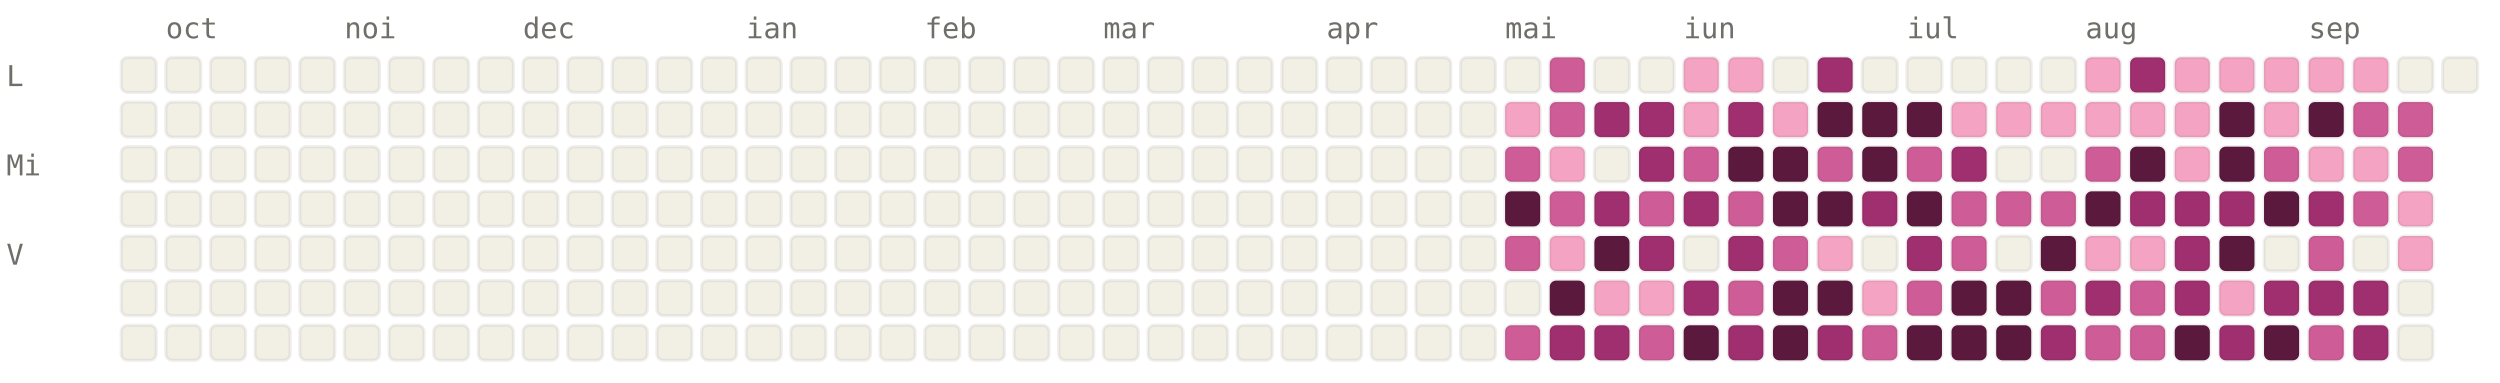
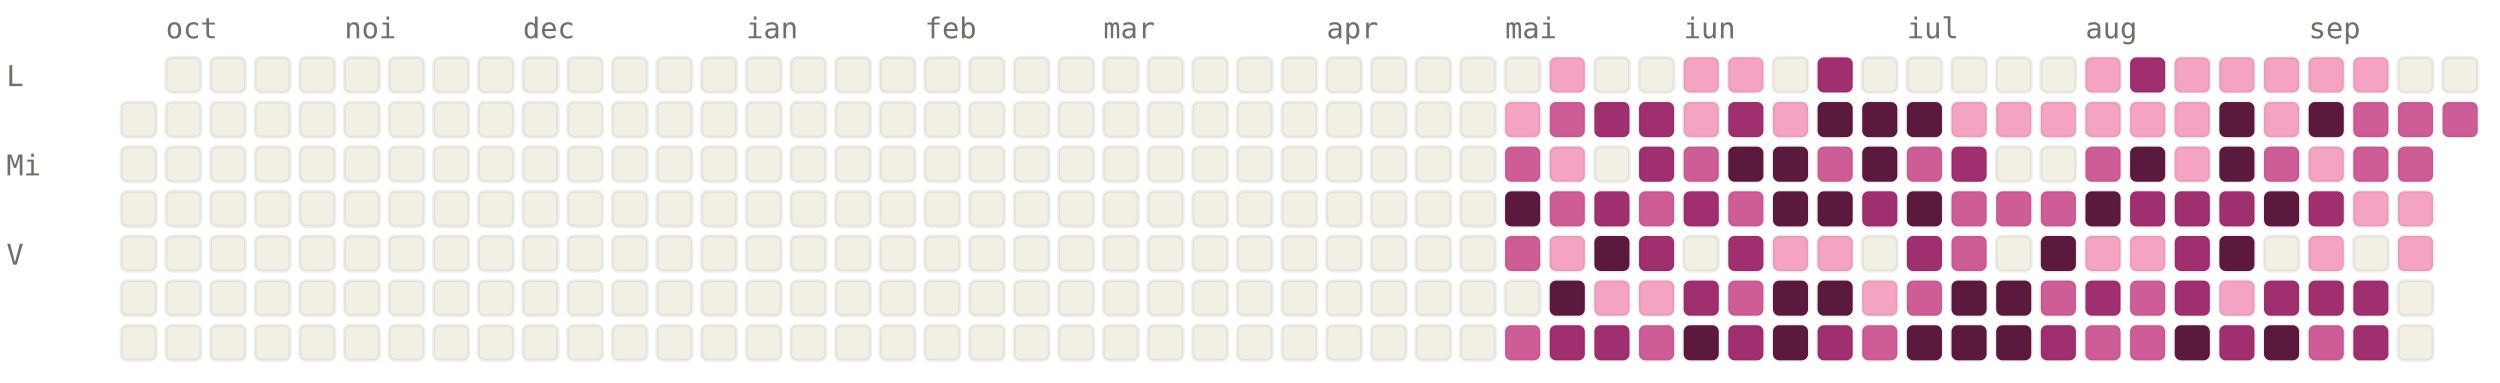
<svg xmlns="http://www.w3.org/2000/svg" viewBox="0 0 784 120" width="784" height="120" font-family="ui-monospace, SFMono-Regular, Menlo, monospace" font-size="9">
  <style>.l0{fill:#F2F0E5;stroke:rgba(0,0,0,0.06)}.l1{fill:#F4A4C2;stroke:rgba(0,0,0,0.06)}.l2{fill:#CE5D97;stroke:rgba(0,0,0,0.06)}.l3{fill:#A02F6F;stroke:rgba(0,0,0,0.06)}.l4{fill:#5C193E;stroke:rgba(0,0,0,0.06)}.lbl{fill:#6F6E69}@media (prefers-color-scheme: dark){.l0{fill:#1C1B1A;stroke:rgba(255,255,255,0.04)}.l1{fill:#451033;stroke:rgba(255,255,255,0.04)}.l2{fill:#751F4F;stroke:rgba(255,255,255,0.04)}.l3{fill:#CE5D97;stroke:rgba(255,255,255,0.04)}.l4{fill:#F4A4C2;stroke:rgba(255,255,255,0.04)}.lbl{fill:#878580}}</style>
  <text x="52" y="12" class="lbl">oct</text>
  <text x="108" y="12" class="lbl">noi</text>
  <text x="164" y="12" class="lbl">dec</text>
  <text x="234" y="12" class="lbl">ian</text>
  <text x="290" y="12" class="lbl">feb</text>
  <text x="346" y="12" class="lbl">mar</text>
  <text x="416" y="12" class="lbl">apr</text>
  <text x="472" y="12" class="lbl">mai</text>
  <text x="528" y="12" class="lbl">iun</text>
  <text x="598" y="12" class="lbl">iul</text>
  <text x="654" y="12" class="lbl">aug</text>
  <text x="724" y="12" class="lbl">sep</text>
  <text x="2" y="27" class="lbl">L</text>
  <text x="2" y="55" class="lbl">Mi</text>
  <text x="2" y="83" class="lbl">V</text>
-   <rect x="38" y="18" width="11" height="11" rx="2" ry="2" class="l0" />
  <rect x="38" y="32" width="11" height="11" rx="2" ry="2" class="l0" />
  <rect x="38" y="46" width="11" height="11" rx="2" ry="2" class="l0" />
  <rect x="38" y="60" width="11" height="11" rx="2" ry="2" class="l0" />
  <rect x="38" y="74" width="11" height="11" rx="2" ry="2" class="l0" />
  <rect x="38" y="88" width="11" height="11" rx="2" ry="2" class="l0" />
  <rect x="38" y="102" width="11" height="11" rx="2" ry="2" class="l0" />
  <rect x="52" y="18" width="11" height="11" rx="2" ry="2" class="l0" />
  <rect x="52" y="32" width="11" height="11" rx="2" ry="2" class="l0" />
  <rect x="52" y="46" width="11" height="11" rx="2" ry="2" class="l0" />
  <rect x="52" y="60" width="11" height="11" rx="2" ry="2" class="l0" />
  <rect x="52" y="74" width="11" height="11" rx="2" ry="2" class="l0" />
  <rect x="52" y="88" width="11" height="11" rx="2" ry="2" class="l0" />
  <rect x="52" y="102" width="11" height="11" rx="2" ry="2" class="l0" />
  <rect x="66" y="18" width="11" height="11" rx="2" ry="2" class="l0" />
  <rect x="66" y="32" width="11" height="11" rx="2" ry="2" class="l0" />
  <rect x="66" y="46" width="11" height="11" rx="2" ry="2" class="l0" />
  <rect x="66" y="60" width="11" height="11" rx="2" ry="2" class="l0" />
  <rect x="66" y="74" width="11" height="11" rx="2" ry="2" class="l0" />
  <rect x="66" y="88" width="11" height="11" rx="2" ry="2" class="l0" />
  <rect x="66" y="102" width="11" height="11" rx="2" ry="2" class="l0" />
  <rect x="80" y="18" width="11" height="11" rx="2" ry="2" class="l0" />
  <rect x="80" y="32" width="11" height="11" rx="2" ry="2" class="l0" />
  <rect x="80" y="46" width="11" height="11" rx="2" ry="2" class="l0" />
  <rect x="80" y="60" width="11" height="11" rx="2" ry="2" class="l0" />
  <rect x="80" y="74" width="11" height="11" rx="2" ry="2" class="l0" />
  <rect x="80" y="88" width="11" height="11" rx="2" ry="2" class="l0" />
  <rect x="80" y="102" width="11" height="11" rx="2" ry="2" class="l0" />
  <rect x="94" y="18" width="11" height="11" rx="2" ry="2" class="l0" />
  <rect x="94" y="32" width="11" height="11" rx="2" ry="2" class="l0" />
  <rect x="94" y="46" width="11" height="11" rx="2" ry="2" class="l0" />
  <rect x="94" y="60" width="11" height="11" rx="2" ry="2" class="l0" />
  <rect x="94" y="74" width="11" height="11" rx="2" ry="2" class="l0" />
  <rect x="94" y="88" width="11" height="11" rx="2" ry="2" class="l0" />
  <rect x="94" y="102" width="11" height="11" rx="2" ry="2" class="l0" />
  <rect x="108" y="18" width="11" height="11" rx="2" ry="2" class="l0" />
  <rect x="108" y="32" width="11" height="11" rx="2" ry="2" class="l0" />
  <rect x="108" y="46" width="11" height="11" rx="2" ry="2" class="l0" />
  <rect x="108" y="60" width="11" height="11" rx="2" ry="2" class="l0" />
  <rect x="108" y="74" width="11" height="11" rx="2" ry="2" class="l0" />
  <rect x="108" y="88" width="11" height="11" rx="2" ry="2" class="l0" />
  <rect x="108" y="102" width="11" height="11" rx="2" ry="2" class="l0" />
  <rect x="122" y="18" width="11" height="11" rx="2" ry="2" class="l0" />
  <rect x="122" y="32" width="11" height="11" rx="2" ry="2" class="l0" />
  <rect x="122" y="46" width="11" height="11" rx="2" ry="2" class="l0" />
  <rect x="122" y="60" width="11" height="11" rx="2" ry="2" class="l0" />
  <rect x="122" y="74" width="11" height="11" rx="2" ry="2" class="l0" />
  <rect x="122" y="88" width="11" height="11" rx="2" ry="2" class="l0" />
  <rect x="122" y="102" width="11" height="11" rx="2" ry="2" class="l0" />
  <rect x="136" y="18" width="11" height="11" rx="2" ry="2" class="l0" />
  <rect x="136" y="32" width="11" height="11" rx="2" ry="2" class="l0" />
  <rect x="136" y="46" width="11" height="11" rx="2" ry="2" class="l0" />
  <rect x="136" y="60" width="11" height="11" rx="2" ry="2" class="l0" />
  <rect x="136" y="74" width="11" height="11" rx="2" ry="2" class="l0" />
  <rect x="136" y="88" width="11" height="11" rx="2" ry="2" class="l0" />
  <rect x="136" y="102" width="11" height="11" rx="2" ry="2" class="l0" />
  <rect x="150" y="18" width="11" height="11" rx="2" ry="2" class="l0" />
  <rect x="150" y="32" width="11" height="11" rx="2" ry="2" class="l0" />
  <rect x="150" y="46" width="11" height="11" rx="2" ry="2" class="l0" />
  <rect x="150" y="60" width="11" height="11" rx="2" ry="2" class="l0" />
  <rect x="150" y="74" width="11" height="11" rx="2" ry="2" class="l0" />
  <rect x="150" y="88" width="11" height="11" rx="2" ry="2" class="l0" />
  <rect x="150" y="102" width="11" height="11" rx="2" ry="2" class="l0" />
  <rect x="164" y="18" width="11" height="11" rx="2" ry="2" class="l0" />
  <rect x="164" y="32" width="11" height="11" rx="2" ry="2" class="l0" />
  <rect x="164" y="46" width="11" height="11" rx="2" ry="2" class="l0" />
  <rect x="164" y="60" width="11" height="11" rx="2" ry="2" class="l0" />
  <rect x="164" y="74" width="11" height="11" rx="2" ry="2" class="l0" />
  <rect x="164" y="88" width="11" height="11" rx="2" ry="2" class="l0" />
  <rect x="164" y="102" width="11" height="11" rx="2" ry="2" class="l0" />
  <rect x="178" y="18" width="11" height="11" rx="2" ry="2" class="l0" />
  <rect x="178" y="32" width="11" height="11" rx="2" ry="2" class="l0" />
  <rect x="178" y="46" width="11" height="11" rx="2" ry="2" class="l0" />
  <rect x="178" y="60" width="11" height="11" rx="2" ry="2" class="l0" />
  <rect x="178" y="74" width="11" height="11" rx="2" ry="2" class="l0" />
  <rect x="178" y="88" width="11" height="11" rx="2" ry="2" class="l0" />
  <rect x="178" y="102" width="11" height="11" rx="2" ry="2" class="l0" />
  <rect x="192" y="18" width="11" height="11" rx="2" ry="2" class="l0" />
  <rect x="192" y="32" width="11" height="11" rx="2" ry="2" class="l0" />
  <rect x="192" y="46" width="11" height="11" rx="2" ry="2" class="l0" />
  <rect x="192" y="60" width="11" height="11" rx="2" ry="2" class="l0" />
  <rect x="192" y="74" width="11" height="11" rx="2" ry="2" class="l0" />
  <rect x="192" y="88" width="11" height="11" rx="2" ry="2" class="l0" />
  <rect x="192" y="102" width="11" height="11" rx="2" ry="2" class="l0" />
  <rect x="206" y="18" width="11" height="11" rx="2" ry="2" class="l0" />
  <rect x="206" y="32" width="11" height="11" rx="2" ry="2" class="l0" />
  <rect x="206" y="46" width="11" height="11" rx="2" ry="2" class="l0" />
  <rect x="206" y="60" width="11" height="11" rx="2" ry="2" class="l0" />
  <rect x="206" y="74" width="11" height="11" rx="2" ry="2" class="l0" />
  <rect x="206" y="88" width="11" height="11" rx="2" ry="2" class="l0" />
  <rect x="206" y="102" width="11" height="11" rx="2" ry="2" class="l0" />
  <rect x="220" y="18" width="11" height="11" rx="2" ry="2" class="l0" />
  <rect x="220" y="32" width="11" height="11" rx="2" ry="2" class="l0" />
  <rect x="220" y="46" width="11" height="11" rx="2" ry="2" class="l0" />
  <rect x="220" y="60" width="11" height="11" rx="2" ry="2" class="l0" />
  <rect x="220" y="74" width="11" height="11" rx="2" ry="2" class="l0" />
  <rect x="220" y="88" width="11" height="11" rx="2" ry="2" class="l0" />
  <rect x="220" y="102" width="11" height="11" rx="2" ry="2" class="l0" />
  <rect x="234" y="18" width="11" height="11" rx="2" ry="2" class="l0" />
  <rect x="234" y="32" width="11" height="11" rx="2" ry="2" class="l0" />
  <rect x="234" y="46" width="11" height="11" rx="2" ry="2" class="l0" />
  <rect x="234" y="60" width="11" height="11" rx="2" ry="2" class="l0" />
  <rect x="234" y="74" width="11" height="11" rx="2" ry="2" class="l0" />
  <rect x="234" y="88" width="11" height="11" rx="2" ry="2" class="l0" />
  <rect x="234" y="102" width="11" height="11" rx="2" ry="2" class="l0" />
  <rect x="248" y="18" width="11" height="11" rx="2" ry="2" class="l0" />
  <rect x="248" y="32" width="11" height="11" rx="2" ry="2" class="l0" />
  <rect x="248" y="46" width="11" height="11" rx="2" ry="2" class="l0" />
  <rect x="248" y="60" width="11" height="11" rx="2" ry="2" class="l0" />
  <rect x="248" y="74" width="11" height="11" rx="2" ry="2" class="l0" />
  <rect x="248" y="88" width="11" height="11" rx="2" ry="2" class="l0" />
  <rect x="248" y="102" width="11" height="11" rx="2" ry="2" class="l0" />
  <rect x="262" y="18" width="11" height="11" rx="2" ry="2" class="l0" />
  <rect x="262" y="32" width="11" height="11" rx="2" ry="2" class="l0" />
  <rect x="262" y="46" width="11" height="11" rx="2" ry="2" class="l0" />
  <rect x="262" y="60" width="11" height="11" rx="2" ry="2" class="l0" />
  <rect x="262" y="74" width="11" height="11" rx="2" ry="2" class="l0" />
  <rect x="262" y="88" width="11" height="11" rx="2" ry="2" class="l0" />
  <rect x="262" y="102" width="11" height="11" rx="2" ry="2" class="l0" />
  <rect x="276" y="18" width="11" height="11" rx="2" ry="2" class="l0" />
  <rect x="276" y="32" width="11" height="11" rx="2" ry="2" class="l0" />
  <rect x="276" y="46" width="11" height="11" rx="2" ry="2" class="l0" />
  <rect x="276" y="60" width="11" height="11" rx="2" ry="2" class="l0" />
  <rect x="276" y="74" width="11" height="11" rx="2" ry="2" class="l0" />
  <rect x="276" y="88" width="11" height="11" rx="2" ry="2" class="l0" />
  <rect x="276" y="102" width="11" height="11" rx="2" ry="2" class="l0" />
  <rect x="290" y="18" width="11" height="11" rx="2" ry="2" class="l0" />
  <rect x="290" y="32" width="11" height="11" rx="2" ry="2" class="l0" />
  <rect x="290" y="46" width="11" height="11" rx="2" ry="2" class="l0" />
  <rect x="290" y="60" width="11" height="11" rx="2" ry="2" class="l0" />
  <rect x="290" y="74" width="11" height="11" rx="2" ry="2" class="l0" />
  <rect x="290" y="88" width="11" height="11" rx="2" ry="2" class="l0" />
  <rect x="290" y="102" width="11" height="11" rx="2" ry="2" class="l0" />
  <rect x="304" y="18" width="11" height="11" rx="2" ry="2" class="l0" />
  <rect x="304" y="32" width="11" height="11" rx="2" ry="2" class="l0" />
  <rect x="304" y="46" width="11" height="11" rx="2" ry="2" class="l0" />
  <rect x="304" y="60" width="11" height="11" rx="2" ry="2" class="l0" />
  <rect x="304" y="74" width="11" height="11" rx="2" ry="2" class="l0" />
  <rect x="304" y="88" width="11" height="11" rx="2" ry="2" class="l0" />
  <rect x="304" y="102" width="11" height="11" rx="2" ry="2" class="l0" />
  <rect x="318" y="18" width="11" height="11" rx="2" ry="2" class="l0" />
  <rect x="318" y="32" width="11" height="11" rx="2" ry="2" class="l0" />
  <rect x="318" y="46" width="11" height="11" rx="2" ry="2" class="l0" />
  <rect x="318" y="60" width="11" height="11" rx="2" ry="2" class="l0" />
  <rect x="318" y="74" width="11" height="11" rx="2" ry="2" class="l0" />
  <rect x="318" y="88" width="11" height="11" rx="2" ry="2" class="l0" />
  <rect x="318" y="102" width="11" height="11" rx="2" ry="2" class="l0" />
  <rect x="332" y="18" width="11" height="11" rx="2" ry="2" class="l0" />
  <rect x="332" y="32" width="11" height="11" rx="2" ry="2" class="l0" />
  <rect x="332" y="46" width="11" height="11" rx="2" ry="2" class="l0" />
  <rect x="332" y="60" width="11" height="11" rx="2" ry="2" class="l0" />
  <rect x="332" y="74" width="11" height="11" rx="2" ry="2" class="l0" />
  <rect x="332" y="88" width="11" height="11" rx="2" ry="2" class="l0" />
  <rect x="332" y="102" width="11" height="11" rx="2" ry="2" class="l0" />
  <rect x="346" y="18" width="11" height="11" rx="2" ry="2" class="l0" />
  <rect x="346" y="32" width="11" height="11" rx="2" ry="2" class="l0" />
  <rect x="346" y="46" width="11" height="11" rx="2" ry="2" class="l0" />
  <rect x="346" y="60" width="11" height="11" rx="2" ry="2" class="l0" />
  <rect x="346" y="74" width="11" height="11" rx="2" ry="2" class="l0" />
  <rect x="346" y="88" width="11" height="11" rx="2" ry="2" class="l0" />
  <rect x="346" y="102" width="11" height="11" rx="2" ry="2" class="l0" />
  <rect x="360" y="18" width="11" height="11" rx="2" ry="2" class="l0" />
  <rect x="360" y="32" width="11" height="11" rx="2" ry="2" class="l0" />
  <rect x="360" y="46" width="11" height="11" rx="2" ry="2" class="l0" />
  <rect x="360" y="60" width="11" height="11" rx="2" ry="2" class="l0" />
  <rect x="360" y="74" width="11" height="11" rx="2" ry="2" class="l0" />
  <rect x="360" y="88" width="11" height="11" rx="2" ry="2" class="l0" />
  <rect x="360" y="102" width="11" height="11" rx="2" ry="2" class="l0" />
  <rect x="374" y="18" width="11" height="11" rx="2" ry="2" class="l0" />
  <rect x="374" y="32" width="11" height="11" rx="2" ry="2" class="l0" />
  <rect x="374" y="46" width="11" height="11" rx="2" ry="2" class="l0" />
  <rect x="374" y="60" width="11" height="11" rx="2" ry="2" class="l0" />
  <rect x="374" y="74" width="11" height="11" rx="2" ry="2" class="l0" />
  <rect x="374" y="88" width="11" height="11" rx="2" ry="2" class="l0" />
  <rect x="374" y="102" width="11" height="11" rx="2" ry="2" class="l0" />
  <rect x="388" y="18" width="11" height="11" rx="2" ry="2" class="l0" />
  <rect x="388" y="32" width="11" height="11" rx="2" ry="2" class="l0" />
  <rect x="388" y="46" width="11" height="11" rx="2" ry="2" class="l0" />
  <rect x="388" y="60" width="11" height="11" rx="2" ry="2" class="l0" />
  <rect x="388" y="74" width="11" height="11" rx="2" ry="2" class="l0" />
  <rect x="388" y="88" width="11" height="11" rx="2" ry="2" class="l0" />
  <rect x="388" y="102" width="11" height="11" rx="2" ry="2" class="l0" />
  <rect x="402" y="18" width="11" height="11" rx="2" ry="2" class="l0" />
  <rect x="402" y="32" width="11" height="11" rx="2" ry="2" class="l0" />
  <rect x="402" y="46" width="11" height="11" rx="2" ry="2" class="l0" />
  <rect x="402" y="60" width="11" height="11" rx="2" ry="2" class="l0" />
  <rect x="402" y="74" width="11" height="11" rx="2" ry="2" class="l0" />
  <rect x="402" y="88" width="11" height="11" rx="2" ry="2" class="l0" />
  <rect x="402" y="102" width="11" height="11" rx="2" ry="2" class="l0" />
  <rect x="416" y="18" width="11" height="11" rx="2" ry="2" class="l0" />
  <rect x="416" y="32" width="11" height="11" rx="2" ry="2" class="l0" />
  <rect x="416" y="46" width="11" height="11" rx="2" ry="2" class="l0" />
  <rect x="416" y="60" width="11" height="11" rx="2" ry="2" class="l0" />
  <rect x="416" y="74" width="11" height="11" rx="2" ry="2" class="l0" />
  <rect x="416" y="88" width="11" height="11" rx="2" ry="2" class="l0" />
  <rect x="416" y="102" width="11" height="11" rx="2" ry="2" class="l0" />
  <rect x="430" y="18" width="11" height="11" rx="2" ry="2" class="l0" />
  <rect x="430" y="32" width="11" height="11" rx="2" ry="2" class="l0" />
  <rect x="430" y="46" width="11" height="11" rx="2" ry="2" class="l0" />
  <rect x="430" y="60" width="11" height="11" rx="2" ry="2" class="l0" />
  <rect x="430" y="74" width="11" height="11" rx="2" ry="2" class="l0" />
  <rect x="430" y="88" width="11" height="11" rx="2" ry="2" class="l0" />
  <rect x="430" y="102" width="11" height="11" rx="2" ry="2" class="l0" />
  <rect x="444" y="18" width="11" height="11" rx="2" ry="2" class="l0" />
  <rect x="444" y="32" width="11" height="11" rx="2" ry="2" class="l0" />
  <rect x="444" y="46" width="11" height="11" rx="2" ry="2" class="l0" />
  <rect x="444" y="60" width="11" height="11" rx="2" ry="2" class="l0" />
  <rect x="444" y="74" width="11" height="11" rx="2" ry="2" class="l0" />
  <rect x="444" y="88" width="11" height="11" rx="2" ry="2" class="l0" />
  <rect x="444" y="102" width="11" height="11" rx="2" ry="2" class="l0" />
  <rect x="458" y="18" width="11" height="11" rx="2" ry="2" class="l0" />
  <rect x="458" y="32" width="11" height="11" rx="2" ry="2" class="l0" />
  <rect x="458" y="46" width="11" height="11" rx="2" ry="2" class="l0" />
  <rect x="458" y="60" width="11" height="11" rx="2" ry="2" class="l0" />
  <rect x="458" y="74" width="11" height="11" rx="2" ry="2" class="l0" />
  <rect x="458" y="88" width="11" height="11" rx="2" ry="2" class="l0" />
  <rect x="458" y="102" width="11" height="11" rx="2" ry="2" class="l0" />
  <rect x="472" y="18" width="11" height="11" rx="2" ry="2" class="l0" />
  <rect x="472" y="32" width="11" height="11" rx="2" ry="2" class="l1" />
  <rect x="472" y="46" width="11" height="11" rx="2" ry="2" class="l2" />
  <rect x="472" y="60" width="11" height="11" rx="2" ry="2" class="l4" />
  <rect x="472" y="74" width="11" height="11" rx="2" ry="2" class="l2" />
  <rect x="472" y="88" width="11" height="11" rx="2" ry="2" class="l0" />
  <rect x="472" y="102" width="11" height="11" rx="2" ry="2" class="l2" />
-   <rect x="486" y="18" width="11" height="11" rx="2" ry="2" class="l2" />
+   <rect x="486" y="18" width="11" height="11" rx="2" ry="2" class="l1" />
  <rect x="486" y="32" width="11" height="11" rx="2" ry="2" class="l2" />
  <rect x="486" y="46" width="11" height="11" rx="2" ry="2" class="l1" />
  <rect x="486" y="60" width="11" height="11" rx="2" ry="2" class="l2" />
  <rect x="486" y="74" width="11" height="11" rx="2" ry="2" class="l1" />
  <rect x="486" y="88" width="11" height="11" rx="2" ry="2" class="l4" />
  <rect x="486" y="102" width="11" height="11" rx="2" ry="2" class="l3" />
  <rect x="500" y="18" width="11" height="11" rx="2" ry="2" class="l0" />
  <rect x="500" y="32" width="11" height="11" rx="2" ry="2" class="l3" />
  <rect x="500" y="46" width="11" height="11" rx="2" ry="2" class="l0" />
  <rect x="500" y="60" width="11" height="11" rx="2" ry="2" class="l3" />
  <rect x="500" y="74" width="11" height="11" rx="2" ry="2" class="l4" />
  <rect x="500" y="88" width="11" height="11" rx="2" ry="2" class="l1" />
  <rect x="500" y="102" width="11" height="11" rx="2" ry="2" class="l3" />
  <rect x="514" y="18" width="11" height="11" rx="2" ry="2" class="l0" />
  <rect x="514" y="32" width="11" height="11" rx="2" ry="2" class="l3" />
  <rect x="514" y="46" width="11" height="11" rx="2" ry="2" class="l3" />
  <rect x="514" y="60" width="11" height="11" rx="2" ry="2" class="l2" />
  <rect x="514" y="74" width="11" height="11" rx="2" ry="2" class="l3" />
  <rect x="514" y="88" width="11" height="11" rx="2" ry="2" class="l1" />
  <rect x="514" y="102" width="11" height="11" rx="2" ry="2" class="l2" />
  <rect x="528" y="18" width="11" height="11" rx="2" ry="2" class="l1" />
  <rect x="528" y="32" width="11" height="11" rx="2" ry="2" class="l1" />
  <rect x="528" y="46" width="11" height="11" rx="2" ry="2" class="l2" />
  <rect x="528" y="60" width="11" height="11" rx="2" ry="2" class="l3" />
  <rect x="528" y="74" width="11" height="11" rx="2" ry="2" class="l0" />
  <rect x="528" y="88" width="11" height="11" rx="2" ry="2" class="l3" />
  <rect x="528" y="102" width="11" height="11" rx="2" ry="2" class="l4" />
  <rect x="542" y="18" width="11" height="11" rx="2" ry="2" class="l1" />
  <rect x="542" y="32" width="11" height="11" rx="2" ry="2" class="l3" />
  <rect x="542" y="46" width="11" height="11" rx="2" ry="2" class="l4" />
  <rect x="542" y="60" width="11" height="11" rx="2" ry="2" class="l2" />
  <rect x="542" y="74" width="11" height="11" rx="2" ry="2" class="l3" />
  <rect x="542" y="88" width="11" height="11" rx="2" ry="2" class="l2" />
  <rect x="542" y="102" width="11" height="11" rx="2" ry="2" class="l3" />
  <rect x="556" y="18" width="11" height="11" rx="2" ry="2" class="l0" />
  <rect x="556" y="32" width="11" height="11" rx="2" ry="2" class="l1" />
  <rect x="556" y="46" width="11" height="11" rx="2" ry="2" class="l4" />
  <rect x="556" y="60" width="11" height="11" rx="2" ry="2" class="l4" />
-   <rect x="556" y="74" width="11" height="11" rx="2" ry="2" class="l2" />
+   <rect x="556" y="74" width="11" height="11" rx="2" ry="2" class="l1" />
  <rect x="556" y="88" width="11" height="11" rx="2" ry="2" class="l4" />
  <rect x="556" y="102" width="11" height="11" rx="2" ry="2" class="l4" />
  <rect x="570" y="18" width="11" height="11" rx="2" ry="2" class="l3" />
  <rect x="570" y="32" width="11" height="11" rx="2" ry="2" class="l4" />
  <rect x="570" y="46" width="11" height="11" rx="2" ry="2" class="l2" />
  <rect x="570" y="60" width="11" height="11" rx="2" ry="2" class="l4" />
  <rect x="570" y="74" width="11" height="11" rx="2" ry="2" class="l1" />
  <rect x="570" y="88" width="11" height="11" rx="2" ry="2" class="l4" />
  <rect x="570" y="102" width="11" height="11" rx="2" ry="2" class="l3" />
  <rect x="584" y="18" width="11" height="11" rx="2" ry="2" class="l0" />
  <rect x="584" y="32" width="11" height="11" rx="2" ry="2" class="l4" />
  <rect x="584" y="46" width="11" height="11" rx="2" ry="2" class="l4" />
  <rect x="584" y="60" width="11" height="11" rx="2" ry="2" class="l3" />
  <rect x="584" y="74" width="11" height="11" rx="2" ry="2" class="l0" />
  <rect x="584" y="88" width="11" height="11" rx="2" ry="2" class="l1" />
  <rect x="584" y="102" width="11" height="11" rx="2" ry="2" class="l2" />
  <rect x="598" y="18" width="11" height="11" rx="2" ry="2" class="l0" />
  <rect x="598" y="32" width="11" height="11" rx="2" ry="2" class="l4" />
  <rect x="598" y="46" width="11" height="11" rx="2" ry="2" class="l2" />
  <rect x="598" y="60" width="11" height="11" rx="2" ry="2" class="l4" />
  <rect x="598" y="74" width="11" height="11" rx="2" ry="2" class="l3" />
  <rect x="598" y="88" width="11" height="11" rx="2" ry="2" class="l2" />
  <rect x="598" y="102" width="11" height="11" rx="2" ry="2" class="l4" />
  <rect x="612" y="18" width="11" height="11" rx="2" ry="2" class="l0" />
  <rect x="612" y="32" width="11" height="11" rx="2" ry="2" class="l1" />
  <rect x="612" y="46" width="11" height="11" rx="2" ry="2" class="l3" />
  <rect x="612" y="60" width="11" height="11" rx="2" ry="2" class="l2" />
  <rect x="612" y="74" width="11" height="11" rx="2" ry="2" class="l2" />
  <rect x="612" y="88" width="11" height="11" rx="2" ry="2" class="l4" />
  <rect x="612" y="102" width="11" height="11" rx="2" ry="2" class="l4" />
  <rect x="626" y="18" width="11" height="11" rx="2" ry="2" class="l0" />
  <rect x="626" y="32" width="11" height="11" rx="2" ry="2" class="l1" />
  <rect x="626" y="46" width="11" height="11" rx="2" ry="2" class="l0" />
  <rect x="626" y="60" width="11" height="11" rx="2" ry="2" class="l2" />
  <rect x="626" y="74" width="11" height="11" rx="2" ry="2" class="l0" />
  <rect x="626" y="88" width="11" height="11" rx="2" ry="2" class="l4" />
  <rect x="626" y="102" width="11" height="11" rx="2" ry="2" class="l4" />
  <rect x="640" y="18" width="11" height="11" rx="2" ry="2" class="l0" />
  <rect x="640" y="32" width="11" height="11" rx="2" ry="2" class="l1" />
  <rect x="640" y="46" width="11" height="11" rx="2" ry="2" class="l0" />
  <rect x="640" y="60" width="11" height="11" rx="2" ry="2" class="l2" />
  <rect x="640" y="74" width="11" height="11" rx="2" ry="2" class="l4" />
  <rect x="640" y="88" width="11" height="11" rx="2" ry="2" class="l2" />
  <rect x="640" y="102" width="11" height="11" rx="2" ry="2" class="l3" />
  <rect x="654" y="18" width="11" height="11" rx="2" ry="2" class="l1" />
  <rect x="654" y="32" width="11" height="11" rx="2" ry="2" class="l1" />
  <rect x="654" y="46" width="11" height="11" rx="2" ry="2" class="l2" />
  <rect x="654" y="60" width="11" height="11" rx="2" ry="2" class="l4" />
  <rect x="654" y="74" width="11" height="11" rx="2" ry="2" class="l1" />
  <rect x="654" y="88" width="11" height="11" rx="2" ry="2" class="l3" />
  <rect x="654" y="102" width="11" height="11" rx="2" ry="2" class="l2" />
  <rect x="668" y="18" width="11" height="11" rx="2" ry="2" class="l3" />
  <rect x="668" y="32" width="11" height="11" rx="2" ry="2" class="l1" />
  <rect x="668" y="46" width="11" height="11" rx="2" ry="2" class="l4" />
  <rect x="668" y="60" width="11" height="11" rx="2" ry="2" class="l3" />
  <rect x="668" y="74" width="11" height="11" rx="2" ry="2" class="l1" />
  <rect x="668" y="88" width="11" height="11" rx="2" ry="2" class="l2" />
  <rect x="668" y="102" width="11" height="11" rx="2" ry="2" class="l2" />
  <rect x="682" y="18" width="11" height="11" rx="2" ry="2" class="l1" />
  <rect x="682" y="32" width="11" height="11" rx="2" ry="2" class="l1" />
  <rect x="682" y="46" width="11" height="11" rx="2" ry="2" class="l1" />
  <rect x="682" y="60" width="11" height="11" rx="2" ry="2" class="l3" />
  <rect x="682" y="74" width="11" height="11" rx="2" ry="2" class="l3" />
  <rect x="682" y="88" width="11" height="11" rx="2" ry="2" class="l3" />
  <rect x="682" y="102" width="11" height="11" rx="2" ry="2" class="l4" />
  <rect x="696" y="18" width="11" height="11" rx="2" ry="2" class="l1" />
  <rect x="696" y="32" width="11" height="11" rx="2" ry="2" class="l4" />
  <rect x="696" y="46" width="11" height="11" rx="2" ry="2" class="l4" />
  <rect x="696" y="60" width="11" height="11" rx="2" ry="2" class="l3" />
  <rect x="696" y="74" width="11" height="11" rx="2" ry="2" class="l4" />
  <rect x="696" y="88" width="11" height="11" rx="2" ry="2" class="l1" />
  <rect x="696" y="102" width="11" height="11" rx="2" ry="2" class="l3" />
  <rect x="710" y="18" width="11" height="11" rx="2" ry="2" class="l1" />
  <rect x="710" y="32" width="11" height="11" rx="2" ry="2" class="l1" />
  <rect x="710" y="46" width="11" height="11" rx="2" ry="2" class="l2" />
  <rect x="710" y="60" width="11" height="11" rx="2" ry="2" class="l4" />
  <rect x="710" y="74" width="11" height="11" rx="2" ry="2" class="l0" />
  <rect x="710" y="88" width="11" height="11" rx="2" ry="2" class="l3" />
  <rect x="710" y="102" width="11" height="11" rx="2" ry="2" class="l4" />
  <rect x="724" y="18" width="11" height="11" rx="2" ry="2" class="l1" />
  <rect x="724" y="32" width="11" height="11" rx="2" ry="2" class="l4" />
  <rect x="724" y="46" width="11" height="11" rx="2" ry="2" class="l1" />
  <rect x="724" y="60" width="11" height="11" rx="2" ry="2" class="l3" />
-   <rect x="724" y="74" width="11" height="11" rx="2" ry="2" class="l2" />
+   <rect x="724" y="74" width="11" height="11" rx="2" ry="2" class="l1" />
  <rect x="724" y="88" width="11" height="11" rx="2" ry="2" class="l3" />
  <rect x="724" y="102" width="11" height="11" rx="2" ry="2" class="l2" />
  <rect x="738" y="18" width="11" height="11" rx="2" ry="2" class="l1" />
  <rect x="738" y="32" width="11" height="11" rx="2" ry="2" class="l2" />
-   <rect x="738" y="46" width="11" height="11" rx="2" ry="2" class="l1" />
-   <rect x="738" y="60" width="11" height="11" rx="2" ry="2" class="l2" />
+   <rect x="738" y="46" width="11" height="11" rx="2" ry="2" class="l2" />
+   <rect x="738" y="60" width="11" height="11" rx="2" ry="2" class="l1" />
  <rect x="738" y="74" width="11" height="11" rx="2" ry="2" class="l0" />
  <rect x="738" y="88" width="11" height="11" rx="2" ry="2" class="l3" />
  <rect x="738" y="102" width="11" height="11" rx="2" ry="2" class="l3" />
  <rect x="752" y="18" width="11" height="11" rx="2" ry="2" class="l0" />
  <rect x="752" y="32" width="11" height="11" rx="2" ry="2" class="l2" />
  <rect x="752" y="46" width="11" height="11" rx="2" ry="2" class="l2" />
  <rect x="752" y="60" width="11" height="11" rx="2" ry="2" class="l1" />
  <rect x="752" y="74" width="11" height="11" rx="2" ry="2" class="l1" />
  <rect x="752" y="88" width="11" height="11" rx="2" ry="2" class="l0" />
  <rect x="752" y="102" width="11" height="11" rx="2" ry="2" class="l0" />
  <rect x="766" y="18" width="11" height="11" rx="2" ry="2" class="l0" />
+   <rect x="766" y="32" width="11" height="11" rx="2" ry="2" class="l2" />
</svg>
